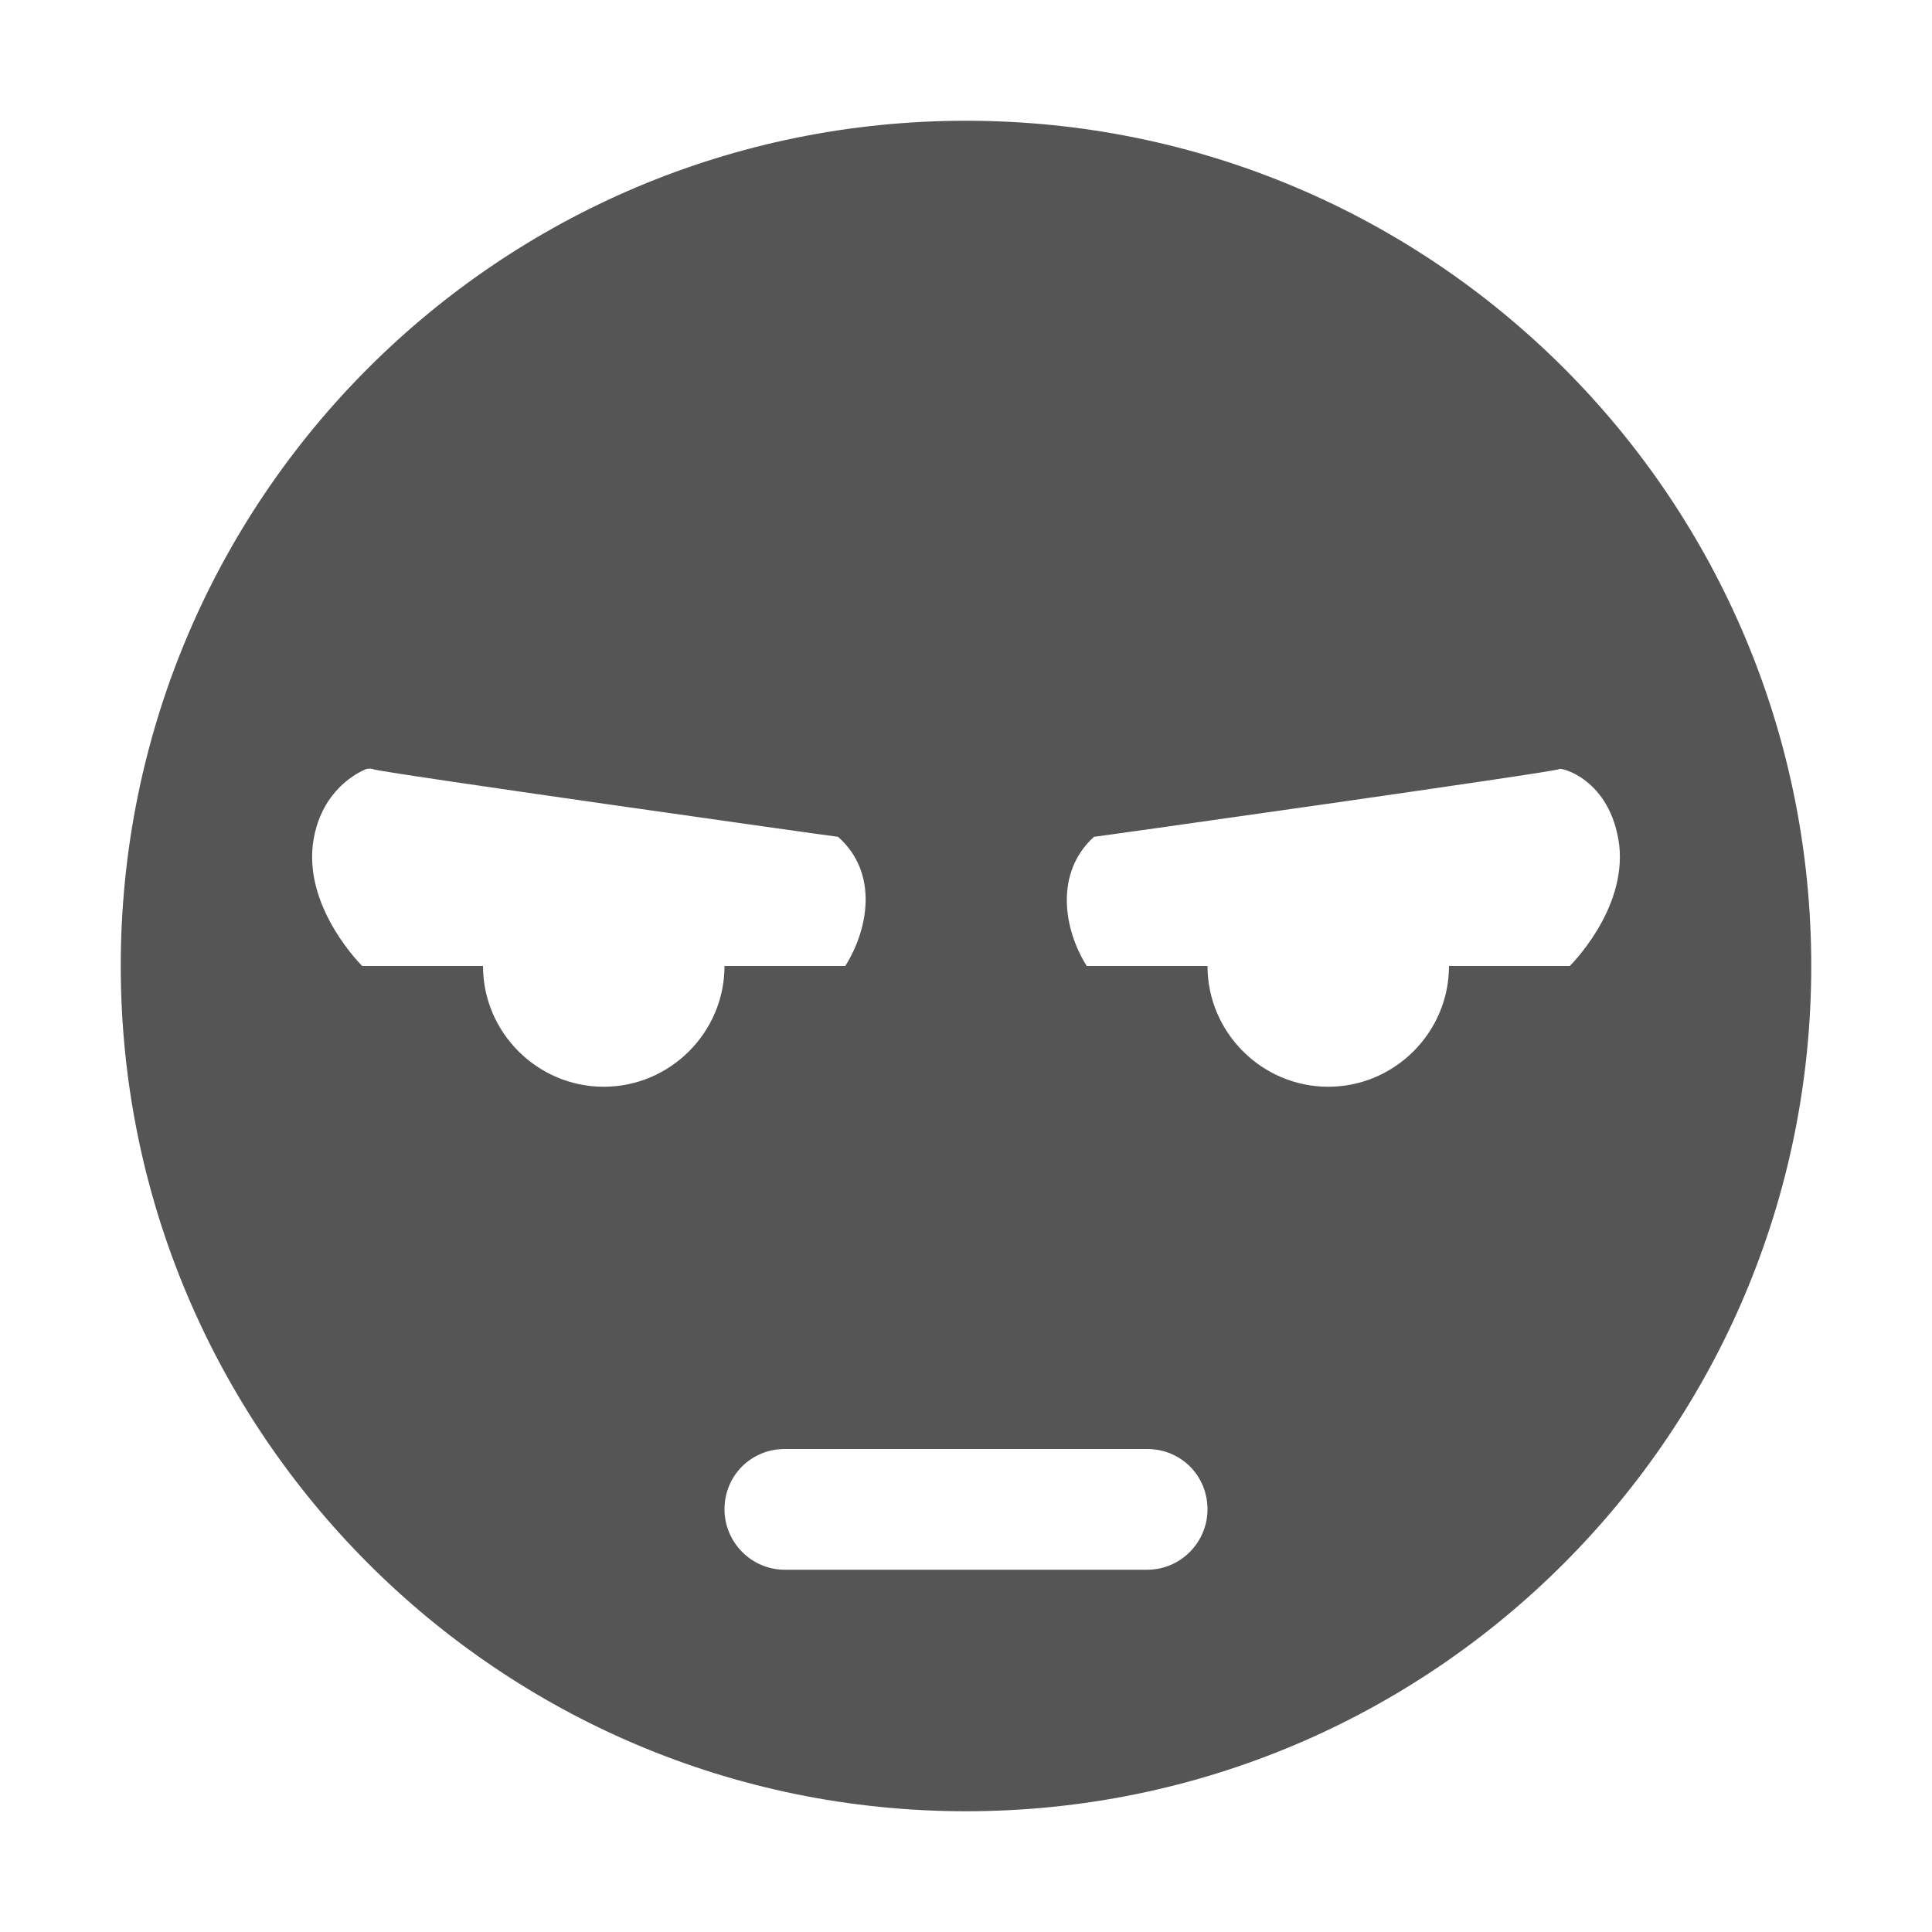
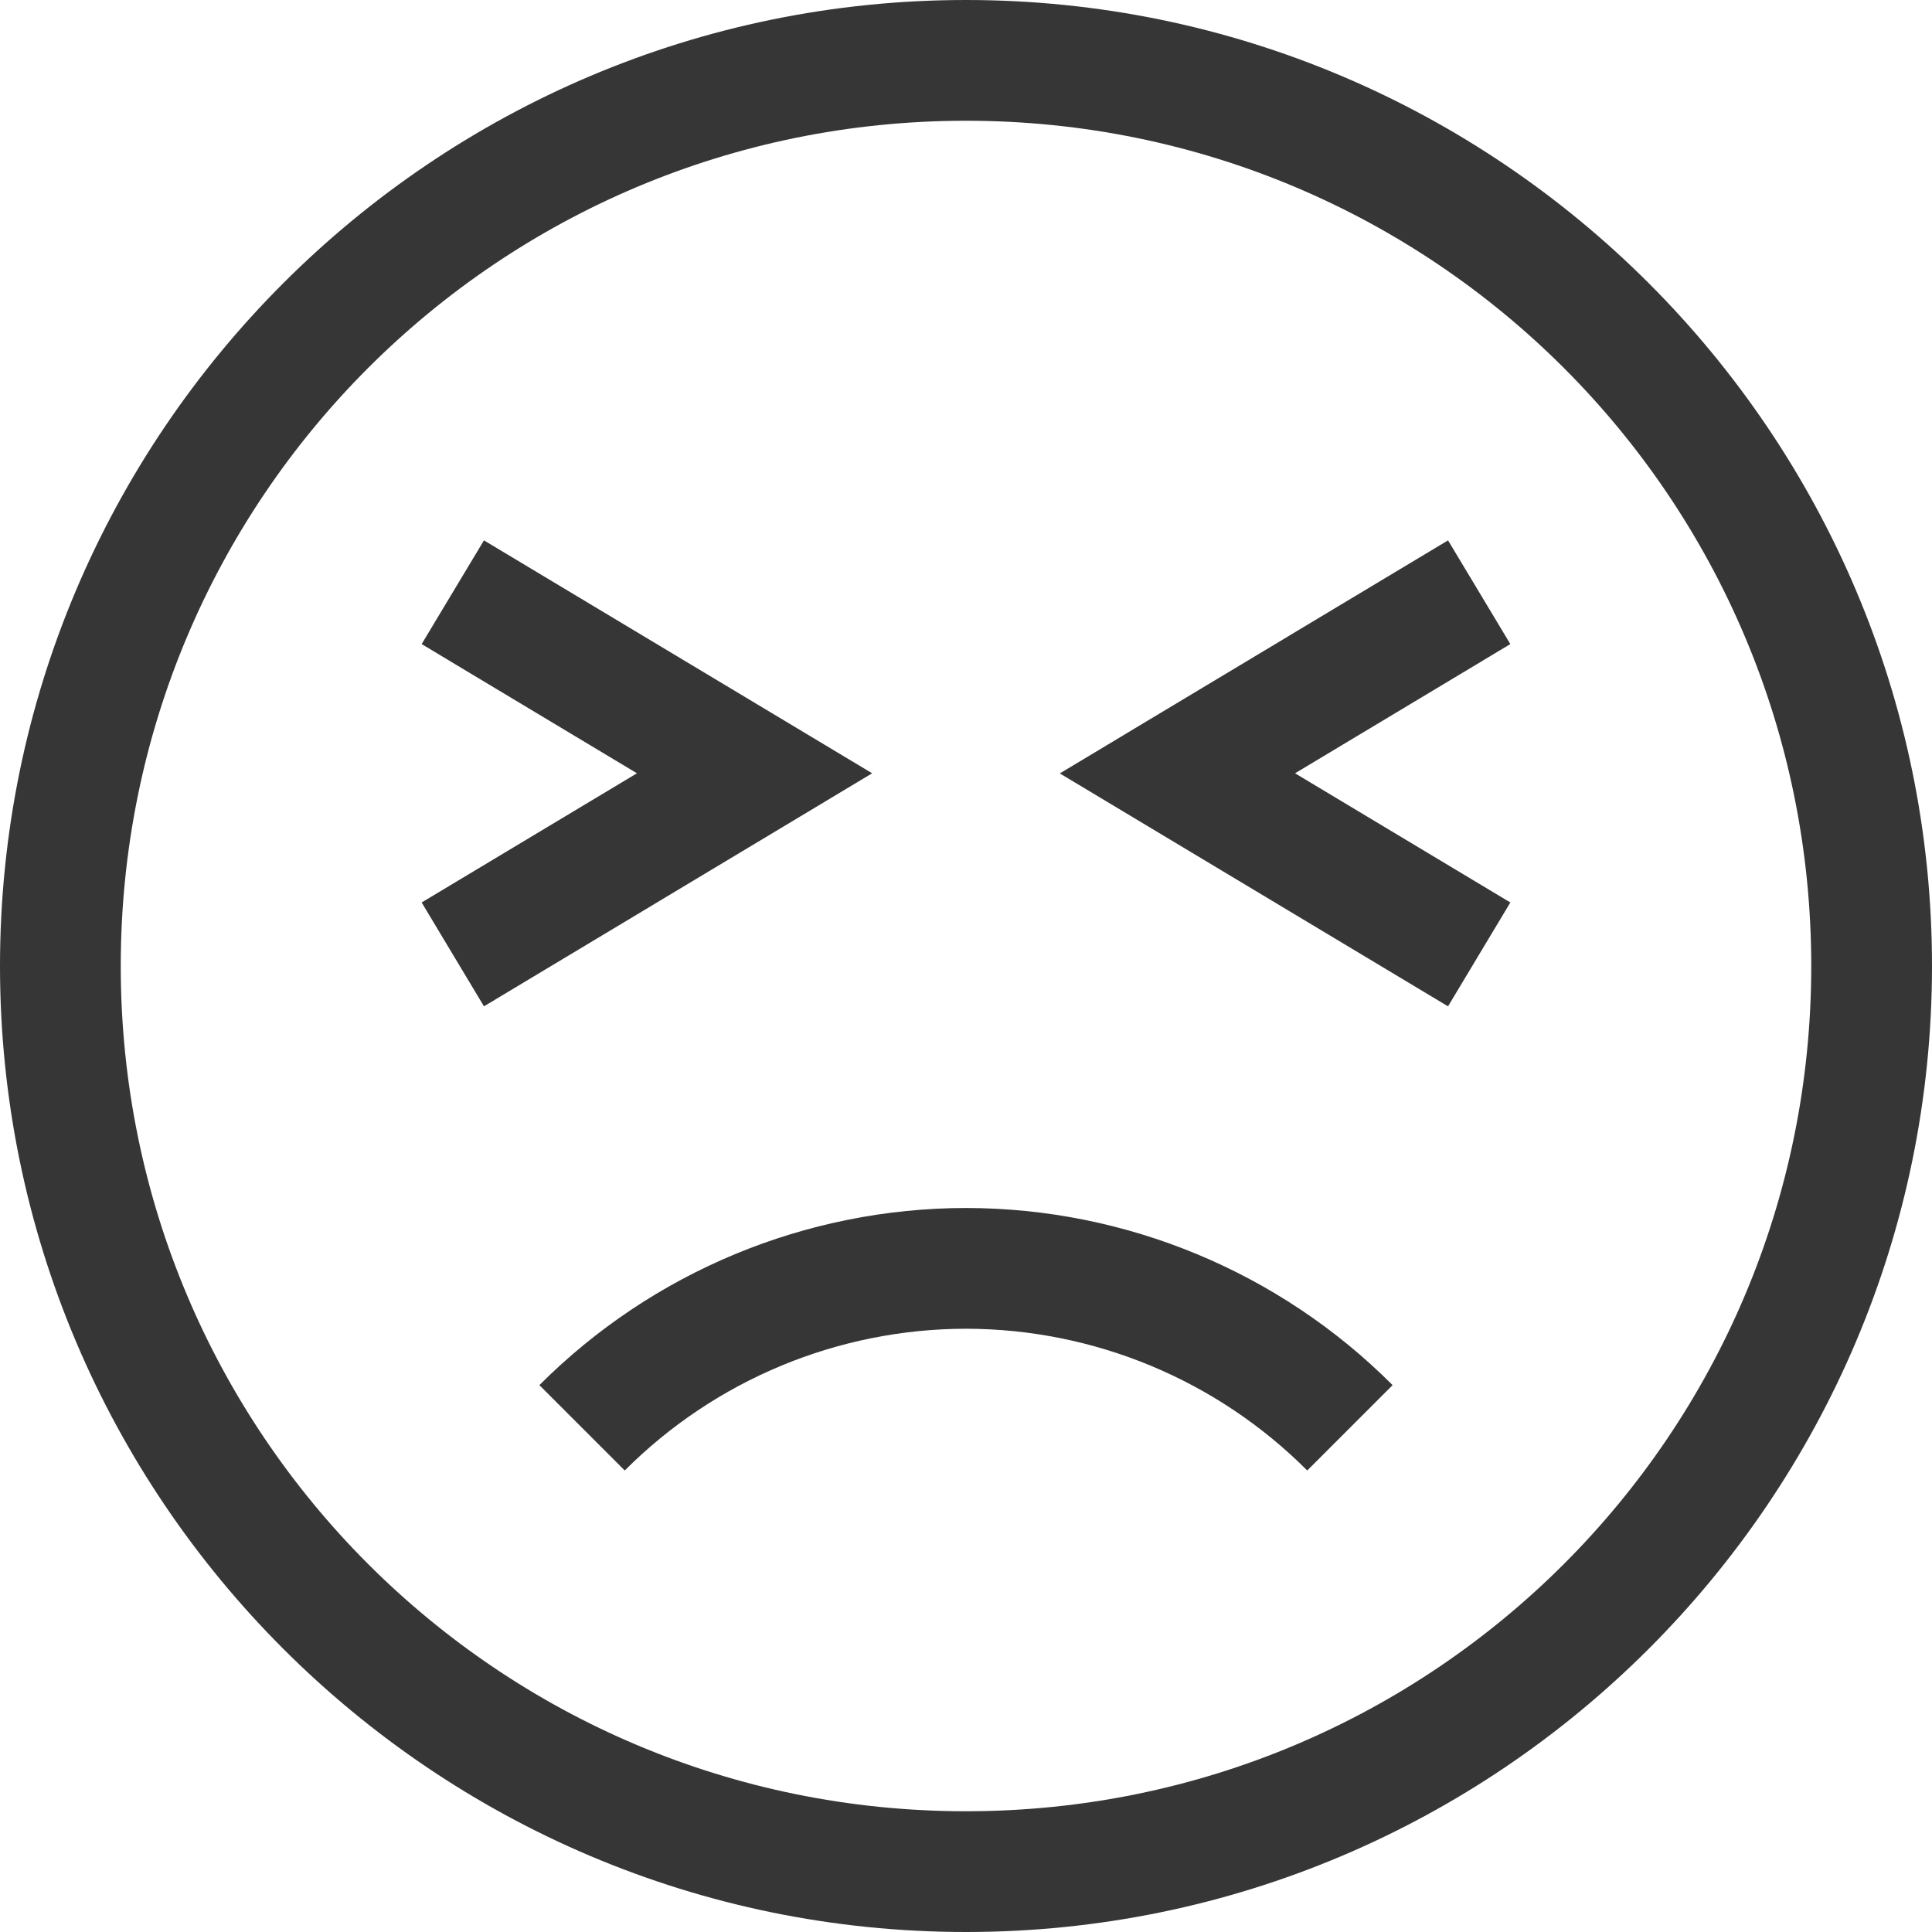
- <svg xmlns="http://www.w3.org/2000/svg" width="16" height="16">
-   <path d="M8 1C4.13 1 1 4.13 1 8c0 3.86 3.13 7 7 7s7-3.14 7-7c0-3.87-3.13-7-7-7zM3.03 6.37c.04-.01.06 0 .06 0 .01.02 3.83.56 3.85.56.34.3.25.77.06 1.07H6c0 .55-.45 1-1 1s-1-.45-1-1H3s-.47-.46-.41-1c.05-.41.32-.58.44-.63zm9.88 0c.01-.02.43.08.5.63.06.54-.41 1-.41 1h-1c0 .55-.45 1-1 1s-1-.45-1-1H9c-.19-.3-.27-.77.06-1.07.02 0 3.84-.54 3.85-.56zM6.5 12h3c.28 0 .5.22.5.5 0 .27-.22.5-.5.5h-3c-.28 0-.5-.23-.5-.5 0-.28.22-.5.5-.5z" fill="#555555" />
+ <svg xmlns="http://www.w3.org/2000/svg" height="16" width="16">
+   <path d="M8 0C3.588 0 0 3.588 0 8s3.588 8 8 8 8-3.588 8-8-3.588-8-8-8zm0 1c3.872 0 7 3.128 7 7s-3.128 7-7 7-7-3.128-7-7 3.128-7 7-7zM4.008 4.475l-.516.859 1.783 1.07-1.783 1.07.516.86 3.215-1.93zm7.984 0l-3.215 1.93 3.215 1.929.516-.86-1.783-1.07 1.783-1.07zM8 10.004a5 5 0 0 0-3.533 1.467l.707.707A4 4 0 0 1 8 11.004a4 4 0 0 1 2.826 1.174l.707-.707A4.999 4.999 0 0 0 8 10.004z" fill="#363636" overflow="visible" style="marker:none" color="#bebebe" />
</svg>
